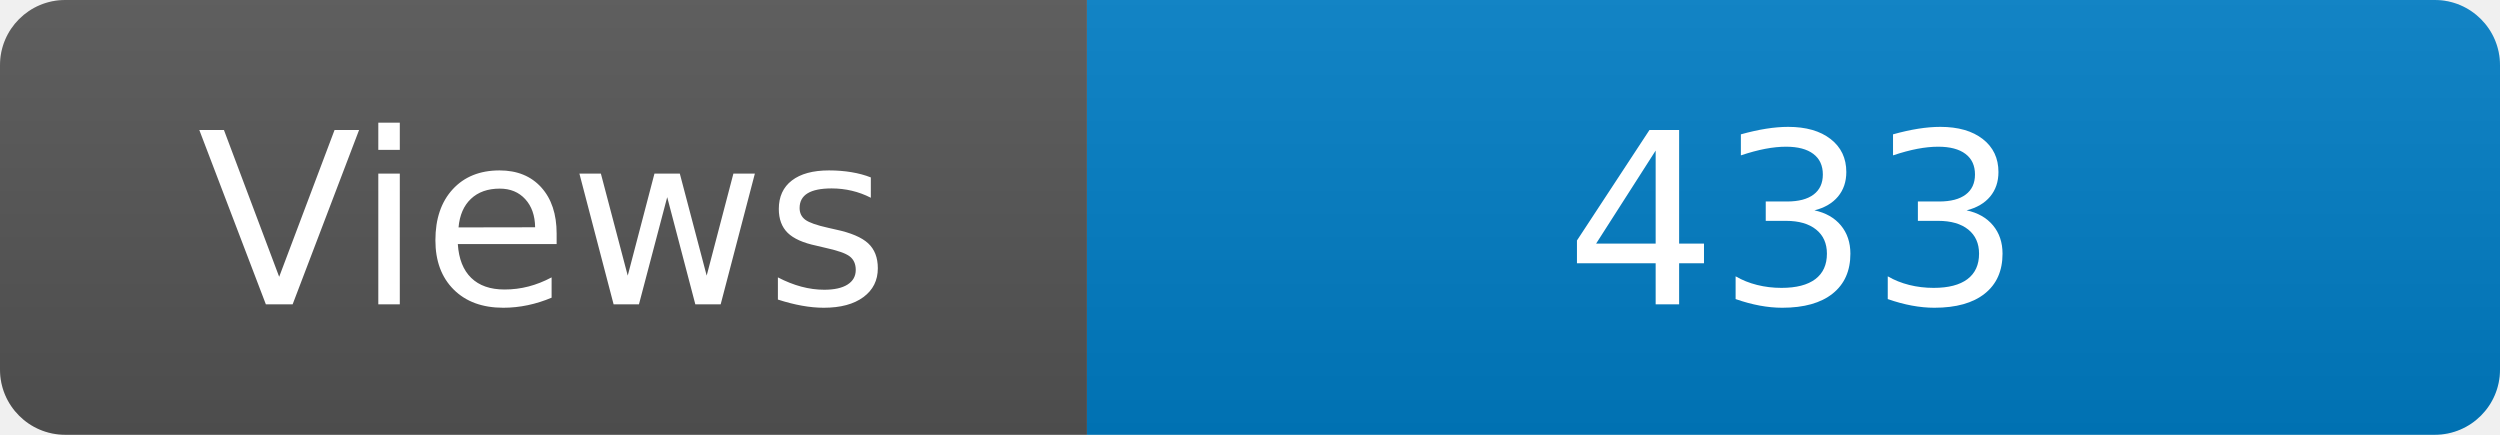
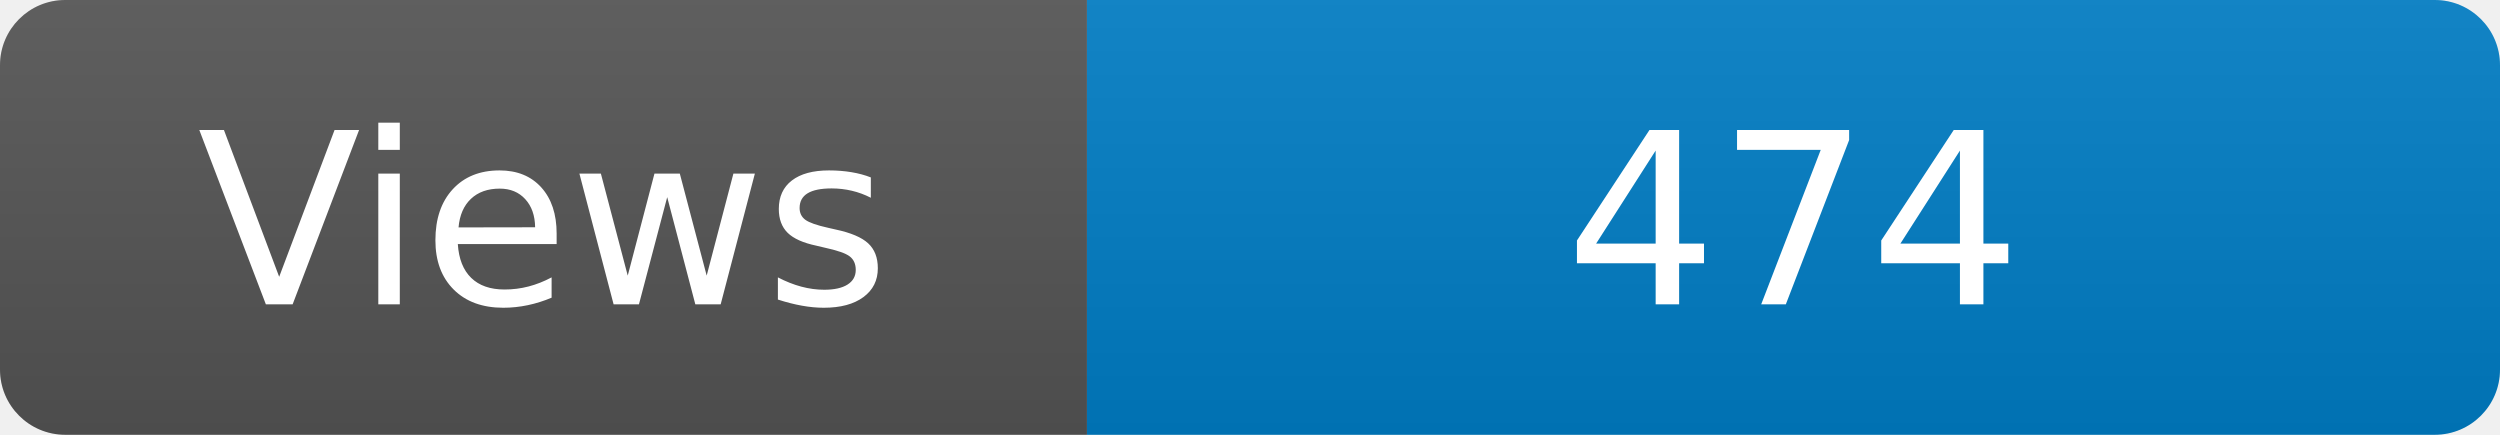
<svg xmlns="http://www.w3.org/2000/svg" width="115" height="20" role="img" aria-label="Maintained?: yes">
  <linearGradient id="s" x2="0" y2="100%">
    <stop offset="0" stop-color="#bbb" stop-opacity=".1" />
    <stop offset="1" stop-opacity=".1" />
  </linearGradient>
  <clipPath id="r">
    <rect width="115" height="20" rx="3" fill="#fff" />
  </clipPath>
  <g clip-path="url(#r)">
    <rect width="50" height="20" fill="#555" />
    <rect x="50" width="160" height="20" fill="#007ec6" />
    <rect width="115" height="20" fill="url(#s)" />
  </g>
  <g fill="#fff" text-anchor="middle" font-family="Verdana,Geneva,DejaVu Sans,sans-serif" font-size="110">
    <text x="250" y="140" transform="scale(.1)" fill="#fff">Views</text>
-     <text x="825" y="140" transform="scale(.1)" fill="#fff">433</text>
+     <text x="825" y="140" transform="scale(.1)" fill="#fff">474</text>
  </g>
</svg>
